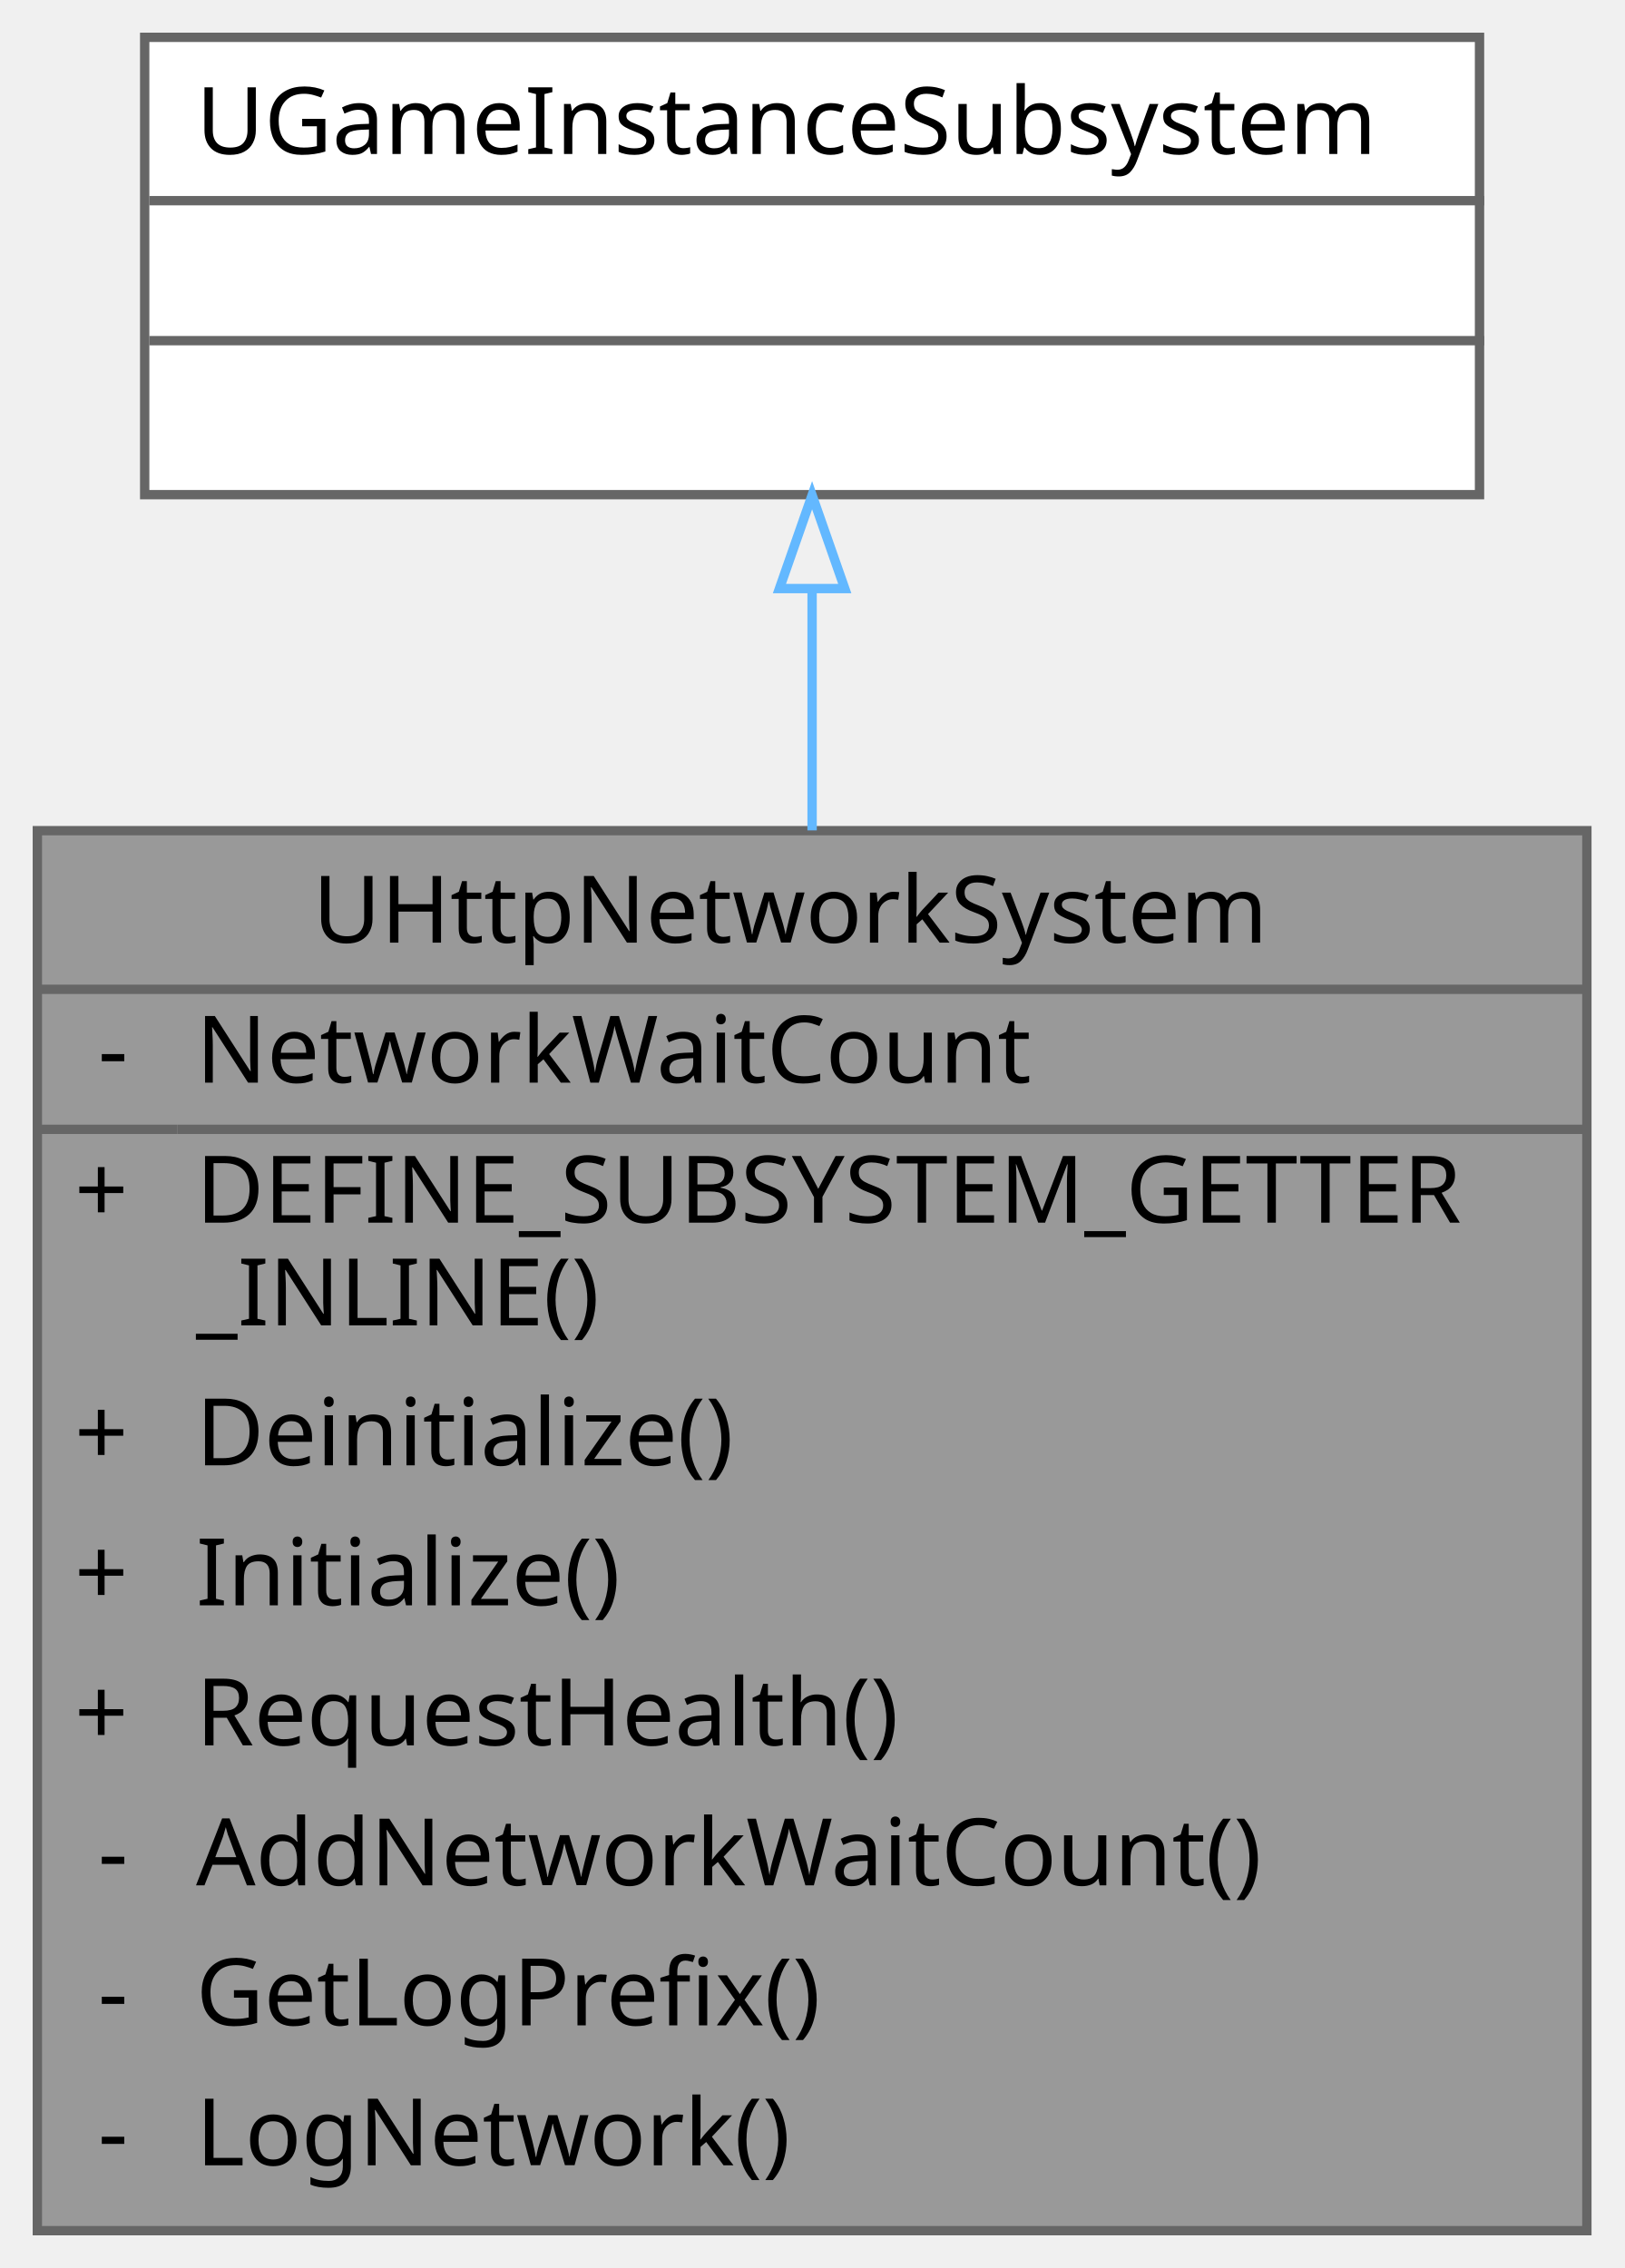
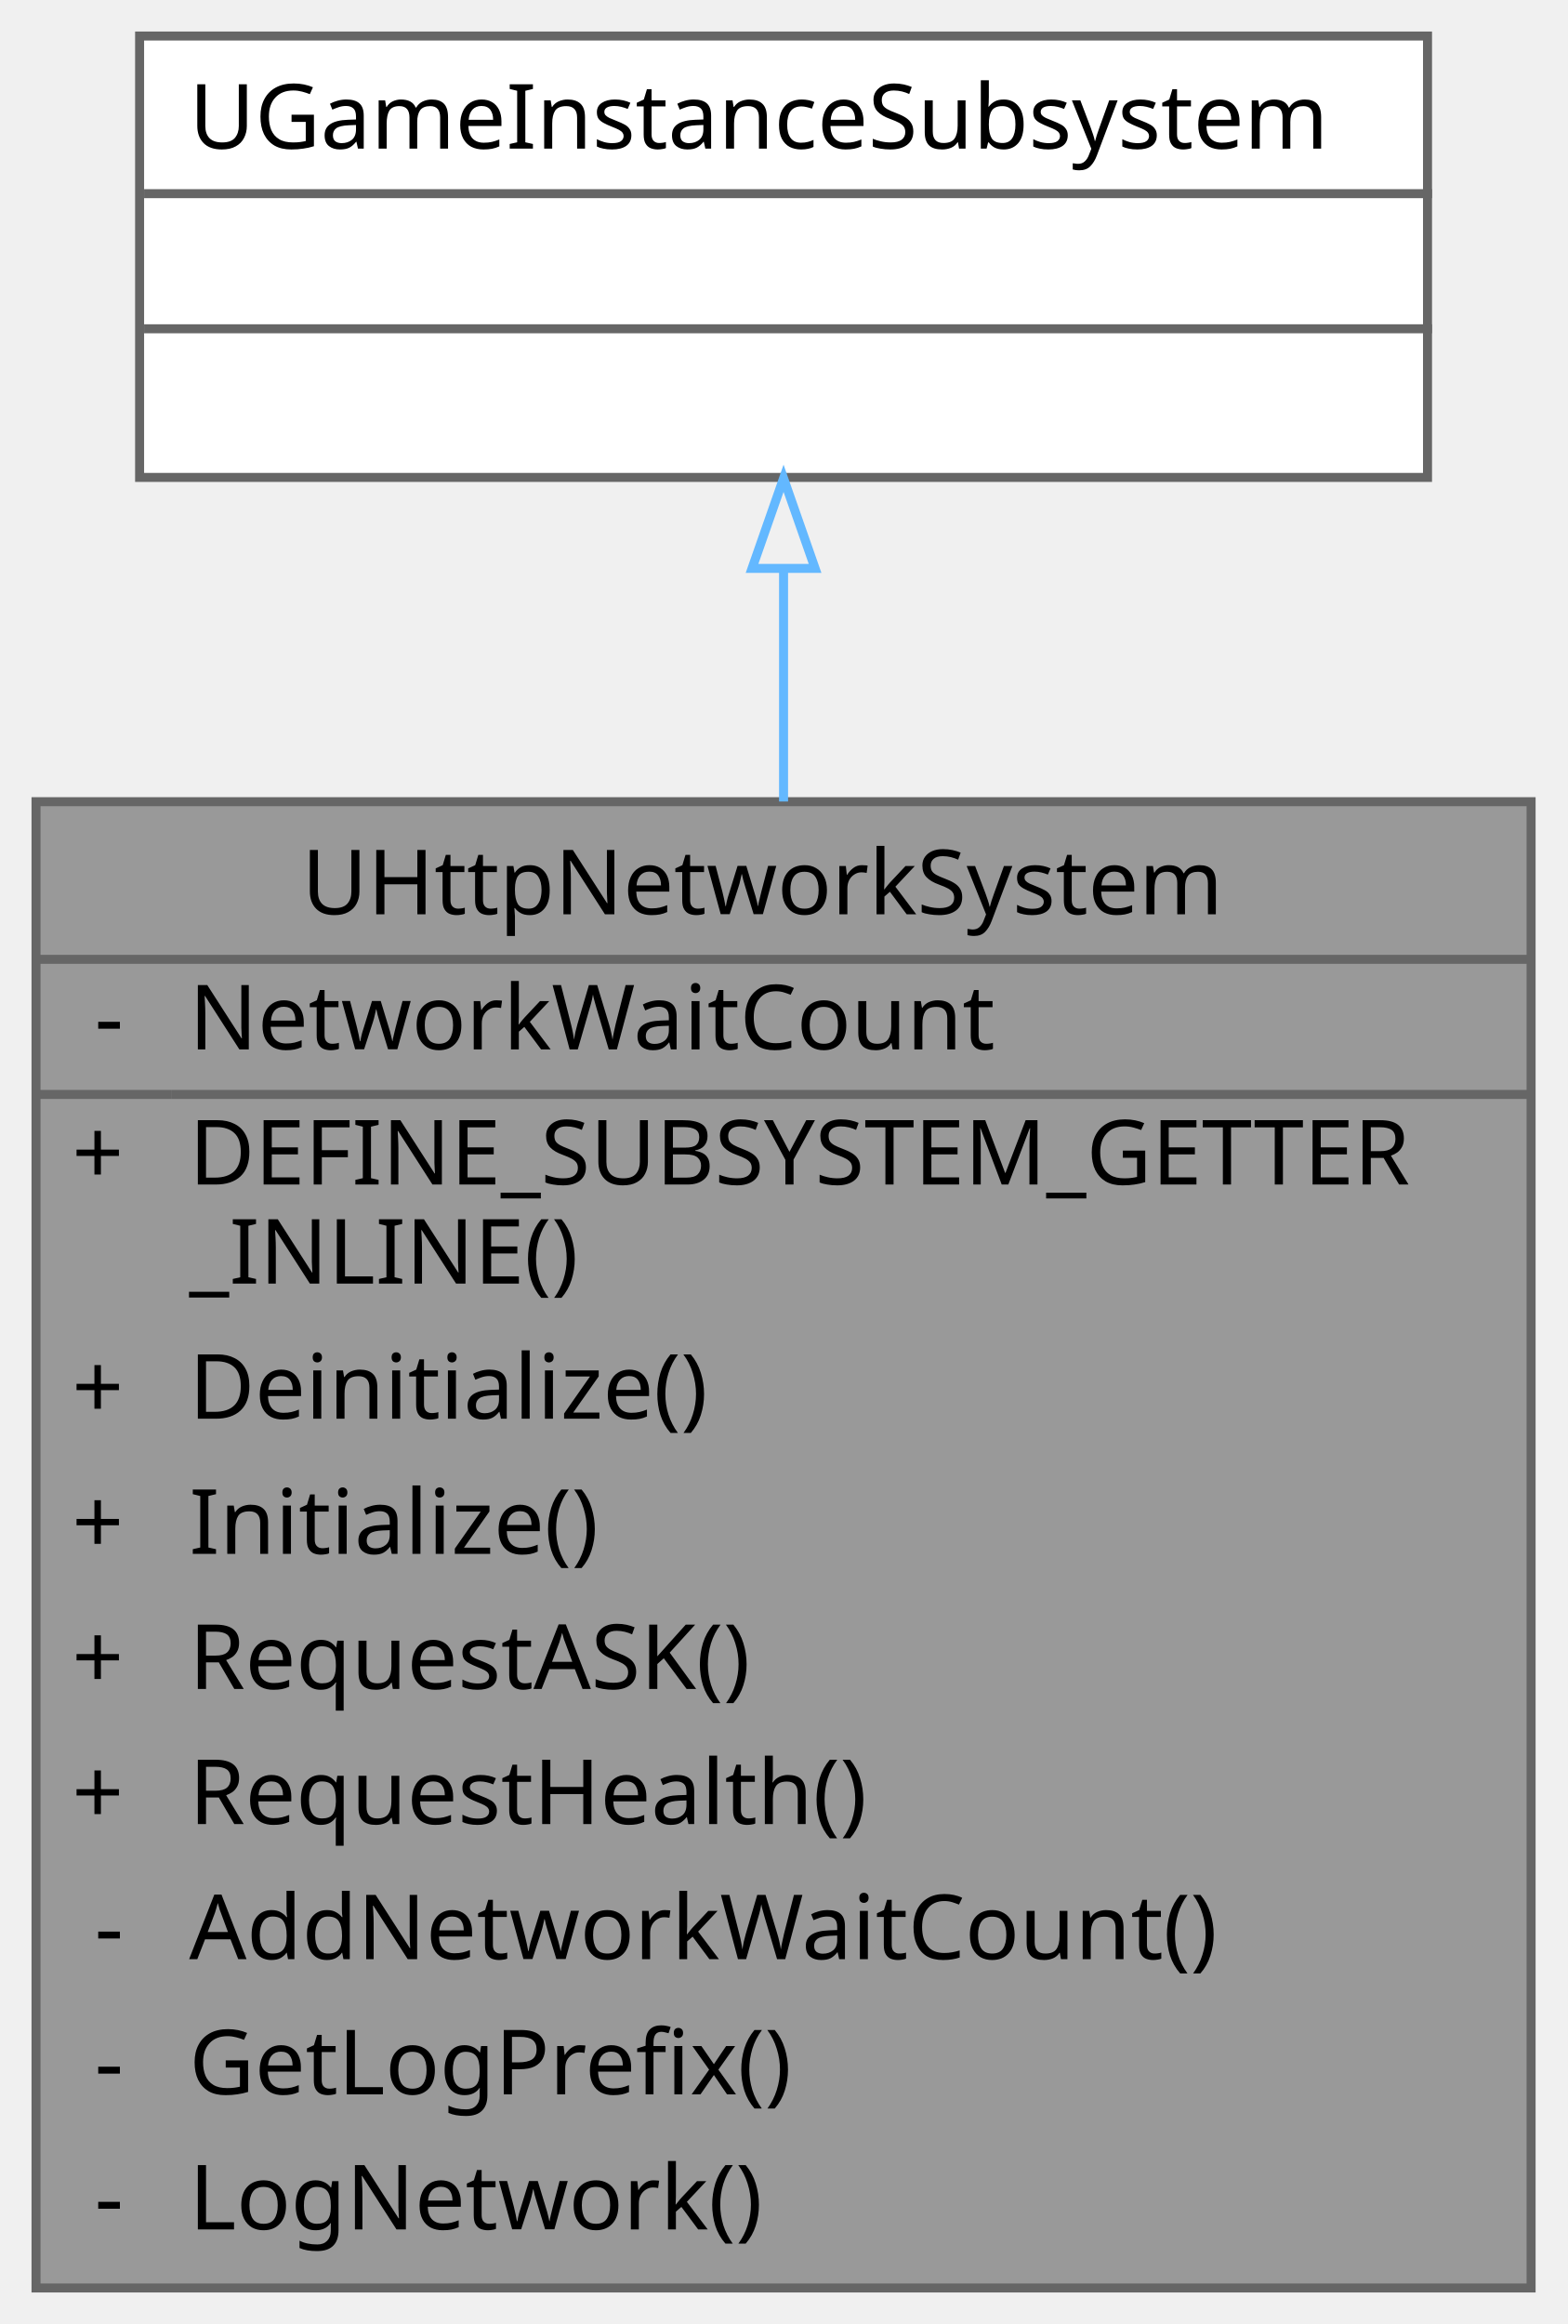
- <svg xmlns="http://www.w3.org/2000/svg" xmlns:xlink="http://www.w3.org/1999/xlink" width="174pt" height="243pt" viewBox="0.00 0.00 174.00 243.00">
-   <g id="graph0" class="graph" transform="scale(1 1) rotate(0) translate(4 239)">
+ <svg xmlns="http://www.w3.org/2000/svg" xmlns:xlink="http://www.w3.org/1999/xlink" width="174pt" height="258pt" viewBox="0.00 0.00 174.00 258.00">
+   <g id="graph0" class="graph" transform="scale(1 1) rotate(0) translate(4 254)">
    <g id="Node000001" class="node">
      <g id="a_Node000001">
        <a xlink:title=" ">
-           <polygon fill="#999999" stroke="transparent" points="166,-150 0,-150 0,0 166,0 166,-150" />
-           <text text-anchor="start" x="29.5" y="-138" font-family="Malgun Gothic" font-size="10.00">UHttpNetworkSystem</text>
-           <text text-anchor="start" x="6.5" y="-123" font-family="Malgun Gothic" font-size="10.00">-</text>
-           <text text-anchor="start" x="17" y="-123" font-family="Malgun Gothic" font-size="10.00">NetworkWaitCount</text>
-           <text text-anchor="start" x="4" y="-108" font-family="Malgun Gothic" font-size="10.00">+</text>
-           <text text-anchor="start" x="17" y="-108" font-family="Malgun Gothic" font-size="10.00">DEFINE_SUBSYSTEM_GETTER</text>
-           <text text-anchor="start" x="17" y="-97" font-family="Malgun Gothic" font-size="10.00">_INLINE()</text>
-           <text text-anchor="start" x="4" y="-82" font-family="Malgun Gothic" font-size="10.00">+</text>
-           <text text-anchor="start" x="17" y="-82" font-family="Malgun Gothic" font-size="10.00">Deinitialize()</text>
-           <text text-anchor="start" x="4" y="-67" font-family="Malgun Gothic" font-size="10.00">+</text>
-           <text text-anchor="start" x="17" y="-67" font-family="Malgun Gothic" font-size="10.00">Initialize()</text>
-           <text text-anchor="start" x="4" y="-52" font-family="Malgun Gothic" font-size="10.00">+</text>
-           <text text-anchor="start" x="17" y="-52" font-family="Malgun Gothic" font-size="10.00">RequestHealth()</text>
-           <text text-anchor="start" x="6.5" y="-37" font-family="Malgun Gothic" font-size="10.00">-</text>
-           <text text-anchor="start" x="17" y="-37" font-family="Malgun Gothic" font-size="10.00">AddNetworkWaitCount()</text>
-           <text text-anchor="start" x="6.5" y="-22" font-family="Malgun Gothic" font-size="10.00">-</text>
-           <text text-anchor="start" x="17" y="-22" font-family="Malgun Gothic" font-size="10.00">GetLogPrefix()</text>
-           <text text-anchor="start" x="6.5" y="-7" font-family="Malgun Gothic" font-size="10.00">-</text>
-           <text text-anchor="start" x="17" y="-7" font-family="Malgun Gothic" font-size="10.00">LogNetwork()</text>
-           <polygon fill="#666666" stroke="#666666" points="0,-133 0,-133 166,-133 166,-133 0,-133" />
-           <polygon fill="#666666" stroke="#666666" points="0,-118 0,-118 15,-118 15,-118 0,-118" />
-           <polygon fill="#666666" stroke="#666666" points="15,-118 15,-118 166,-118 166,-118 15,-118" />
-           <polygon fill="none" stroke="#666666" points="0,0 0,-150 166,-150 166,0 0,0" />
+           <polygon fill="#999999" stroke="transparent" points="166,-165 0,-165 0,0 166,0 166,-165" />
+           <text text-anchor="start" x="29.5" y="-152.5" font-family="Malgun Gothic" font-size="10.00">UHttpNetworkSystem</text>
+           <text text-anchor="start" x="6.5" y="-137.5" font-family="Malgun Gothic" font-size="10.00">-</text>
+           <text text-anchor="start" x="17" y="-137.5" font-family="Malgun Gothic" font-size="10.00">NetworkWaitCount</text>
+           <text text-anchor="start" x="4" y="-122.5" font-family="Malgun Gothic" font-size="10.00">+</text>
+           <text text-anchor="start" x="17" y="-122.5" font-family="Malgun Gothic" font-size="10.00">DEFINE_SUBSYSTEM_GETTER</text>
+           <text text-anchor="start" x="17" y="-111.5" font-family="Malgun Gothic" font-size="10.00">_INLINE()</text>
+           <text text-anchor="start" x="4" y="-96.5" font-family="Malgun Gothic" font-size="10.00">+</text>
+           <text text-anchor="start" x="17" y="-96.5" font-family="Malgun Gothic" font-size="10.00">Deinitialize()</text>
+           <text text-anchor="start" x="4" y="-81.5" font-family="Malgun Gothic" font-size="10.00">+</text>
+           <text text-anchor="start" x="17" y="-81.5" font-family="Malgun Gothic" font-size="10.00">Initialize()</text>
+           <text text-anchor="start" x="4" y="-66.5" font-family="Malgun Gothic" font-size="10.00">+</text>
+           <text text-anchor="start" x="17" y="-66.5" font-family="Malgun Gothic" font-size="10.00">RequestASK()</text>
+           <text text-anchor="start" x="4" y="-51.5" font-family="Malgun Gothic" font-size="10.00">+</text>
+           <text text-anchor="start" x="17" y="-51.5" font-family="Malgun Gothic" font-size="10.00">RequestHealth()</text>
+           <text text-anchor="start" x="6.5" y="-36.5" font-family="Malgun Gothic" font-size="10.00">-</text>
+           <text text-anchor="start" x="17" y="-36.5" font-family="Malgun Gothic" font-size="10.00">AddNetworkWaitCount()</text>
+           <text text-anchor="start" x="6.5" y="-21.5" font-family="Malgun Gothic" font-size="10.00">-</text>
+           <text text-anchor="start" x="17" y="-21.5" font-family="Malgun Gothic" font-size="10.00">GetLogPrefix()</text>
+           <text text-anchor="start" x="6.5" y="-6.5" font-family="Malgun Gothic" font-size="10.00">-</text>
+           <text text-anchor="start" x="17" y="-6.5" font-family="Malgun Gothic" font-size="10.00">LogNetwork()</text>
+           <polygon fill="#666666" stroke="#666666" points="0,-147.5 0,-147.5 166,-147.5 166,-147.5 0,-147.5" />
+           <polygon fill="#666666" stroke="#666666" points="0,-132.5 0,-132.5 15,-132.5 15,-132.5 0,-132.5" />
+           <polygon fill="#666666" stroke="#666666" points="15,-132.5 15,-132.5 166,-132.5 166,-132.5 15,-132.5" />
+           <polygon fill="none" stroke="#666666" points="0,0 0,-165 166,-165 166,0 0,0" />
        </a>
      </g>
    </g>
    <g id="Node000002" class="node">
      <g id="a_Node000002">
        <a xlink:title=" ">
-           <polygon fill="white" stroke="transparent" points="154.5,-235 11.5,-235 11.5,-186 154.5,-186 154.5,-235" />
-           <text text-anchor="start" x="17" y="-222.5" font-family="Malgun Gothic" font-size="10.00">UGameInstanceSubsystem</text>
+           <polygon fill="white" stroke="transparent" points="154.5,-250 11.5,-250 11.5,-201 154.5,-201 154.5,-250" />
+           <text text-anchor="start" x="17" y="-237.5" font-family="Malgun Gothic" font-size="10.00">UGameInstanceSubsystem</text>
+           <text text-anchor="start" x="81.5" y="-222.5" font-family="Malgun Gothic" font-size="10.00"> </text>
          <text text-anchor="start" x="81.5" y="-207.5" font-family="Malgun Gothic" font-size="10.00"> </text>
-           <text text-anchor="start" x="81.5" y="-192.5" font-family="Malgun Gothic" font-size="10.00"> </text>
+           <polygon fill="#666666" stroke="#666666" points="12,-232.5 12,-232.5 155,-232.5 155,-232.5 12,-232.5" />
          <polygon fill="#666666" stroke="#666666" points="12,-217.5 12,-217.5 155,-217.5 155,-217.5 12,-217.5" />
-           <polygon fill="#666666" stroke="#666666" points="12,-202.5 12,-202.5 155,-202.5 155,-202.5 12,-202.5" />
-           <polygon fill="none" stroke="#666666" points="11.5,-186 11.5,-235 154.5,-235 154.5,-186 11.5,-186" />
+           <polygon fill="none" stroke="#666666" points="11.5,-201 11.5,-250 154.5,-250 154.5,-201 11.5,-201" />
        </a>
      </g>
    </g>
    <g id="edge1_Node000001_Node000002" class="edge">
      <g id="a_edge1_Node000001_Node000002">
        <a xlink:title=" ">
-           <path fill="none" stroke="#63b8ff" d="M83,-175.69C83,-167.75 83,-158.98 83,-150.03" />
-           <polygon fill="none" stroke="#63b8ff" points="79.5,-175.94 83,-185.94 86.5,-175.94 79.5,-175.94" />
+           <path fill="none" stroke="#63b8ff" d="M83,-190.7C83,-182.79 83,-174.03 83,-165.02" />
+           <polygon fill="none" stroke="#63b8ff" points="79.5,-190.9 83,-200.9 86.5,-190.9 79.5,-190.9" />
        </a>
      </g>
    </g>
  </g>
</svg>
